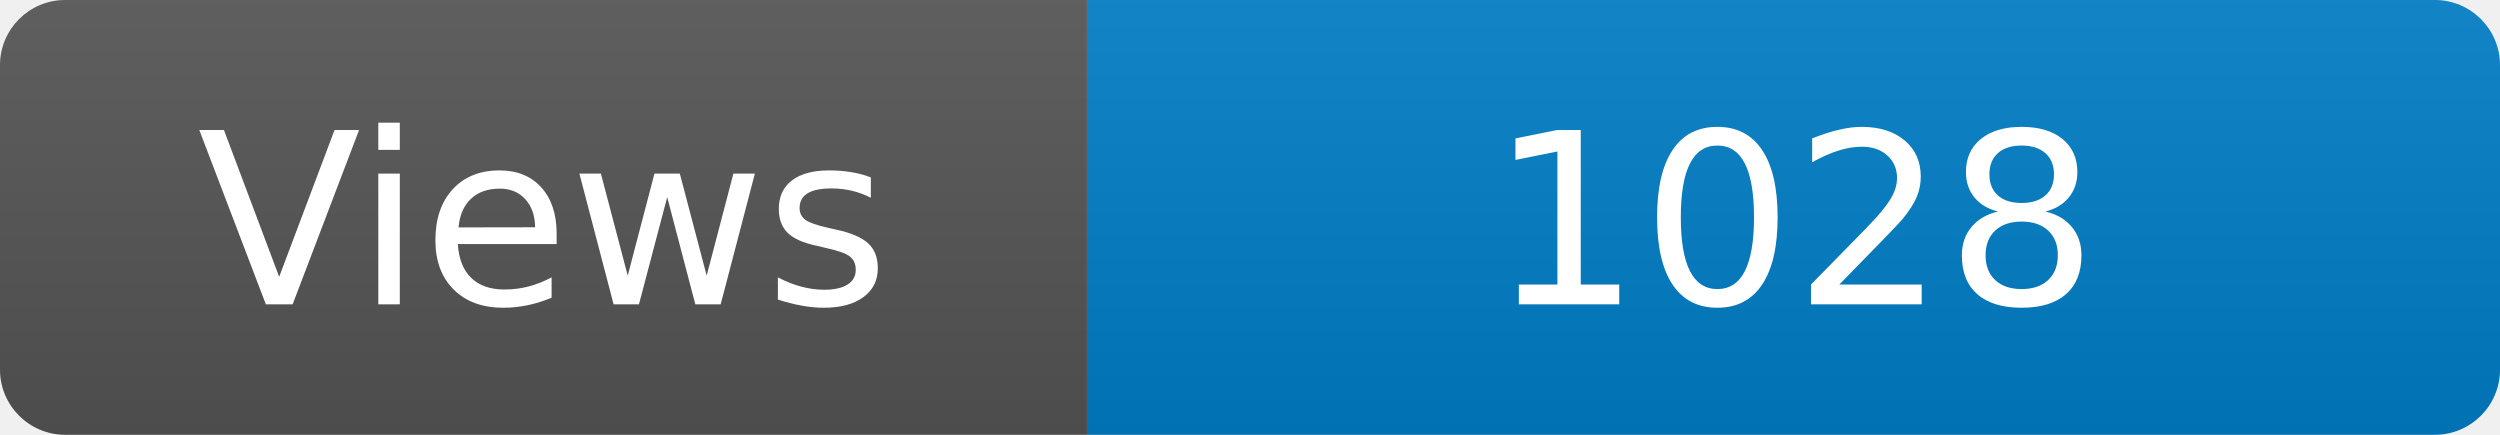
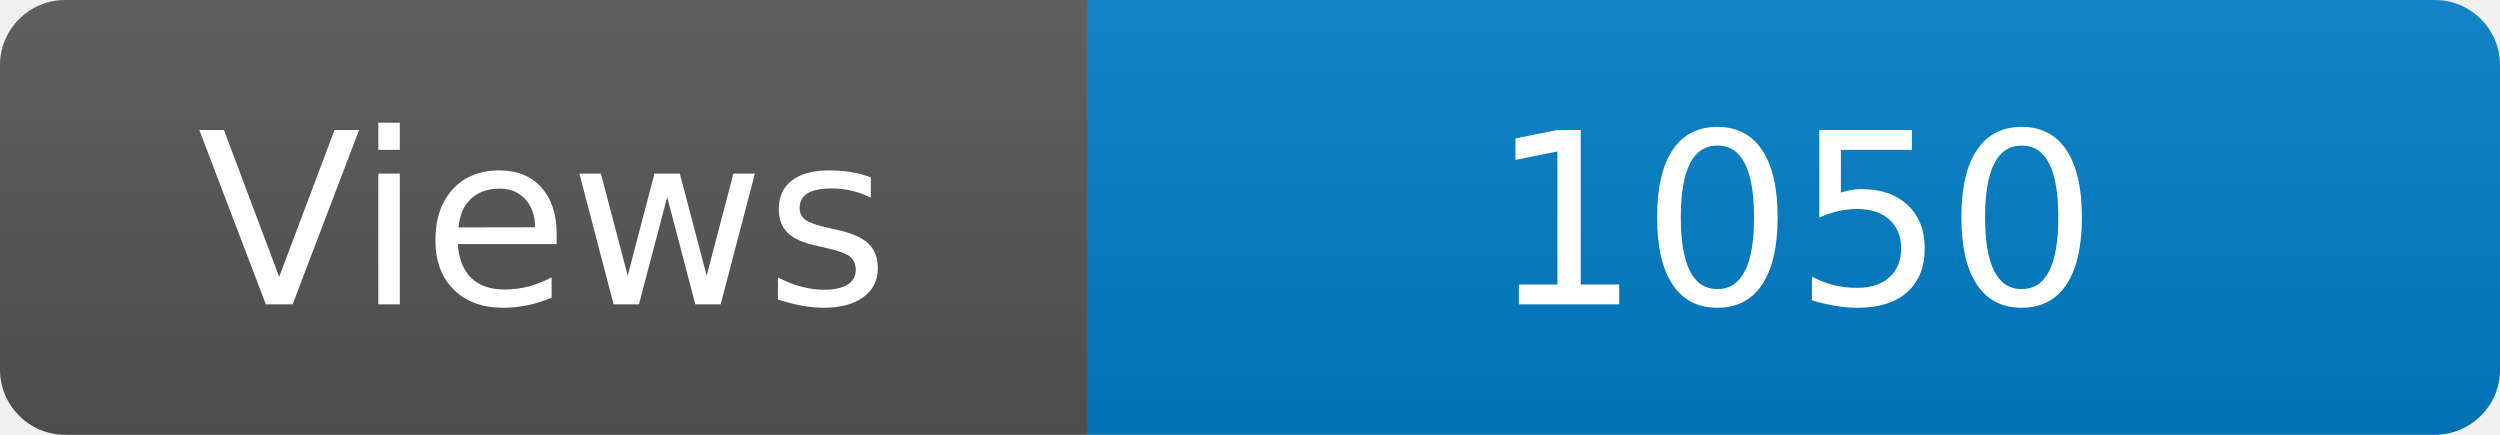
<svg xmlns="http://www.w3.org/2000/svg" width="115" height="20" role="img" aria-label="Maintained?: yes">
  <linearGradient id="s" x2="0" y2="100%">
    <stop offset="0" stop-color="#bbb" stop-opacity=".1" />
    <stop offset="1" stop-opacity=".1" />
  </linearGradient>
  <clipPath id="r">
    <rect width="115" height="20" rx="3" fill="#fff" />
  </clipPath>
  <g clip-path="url(#r)">
    <rect width="50" height="20" fill="#555" />
    <rect x="50" width="160" height="20" fill="#007ec6" />
    <rect width="115" height="20" fill="url(#s)" />
  </g>
  <g fill="#fff" text-anchor="middle" font-family="Verdana,Geneva,DejaVu Sans,sans-serif" font-size="110">
    <text x="250" y="140" transform="scale(.1)" fill="#fff">Views</text>
-     <text x="825" y="140" transform="scale(.1)" fill="#fff">1028</text>
+     <text x="825" y="140" transform="scale(.1)" fill="#fff">1050</text>
  </g>
</svg>
